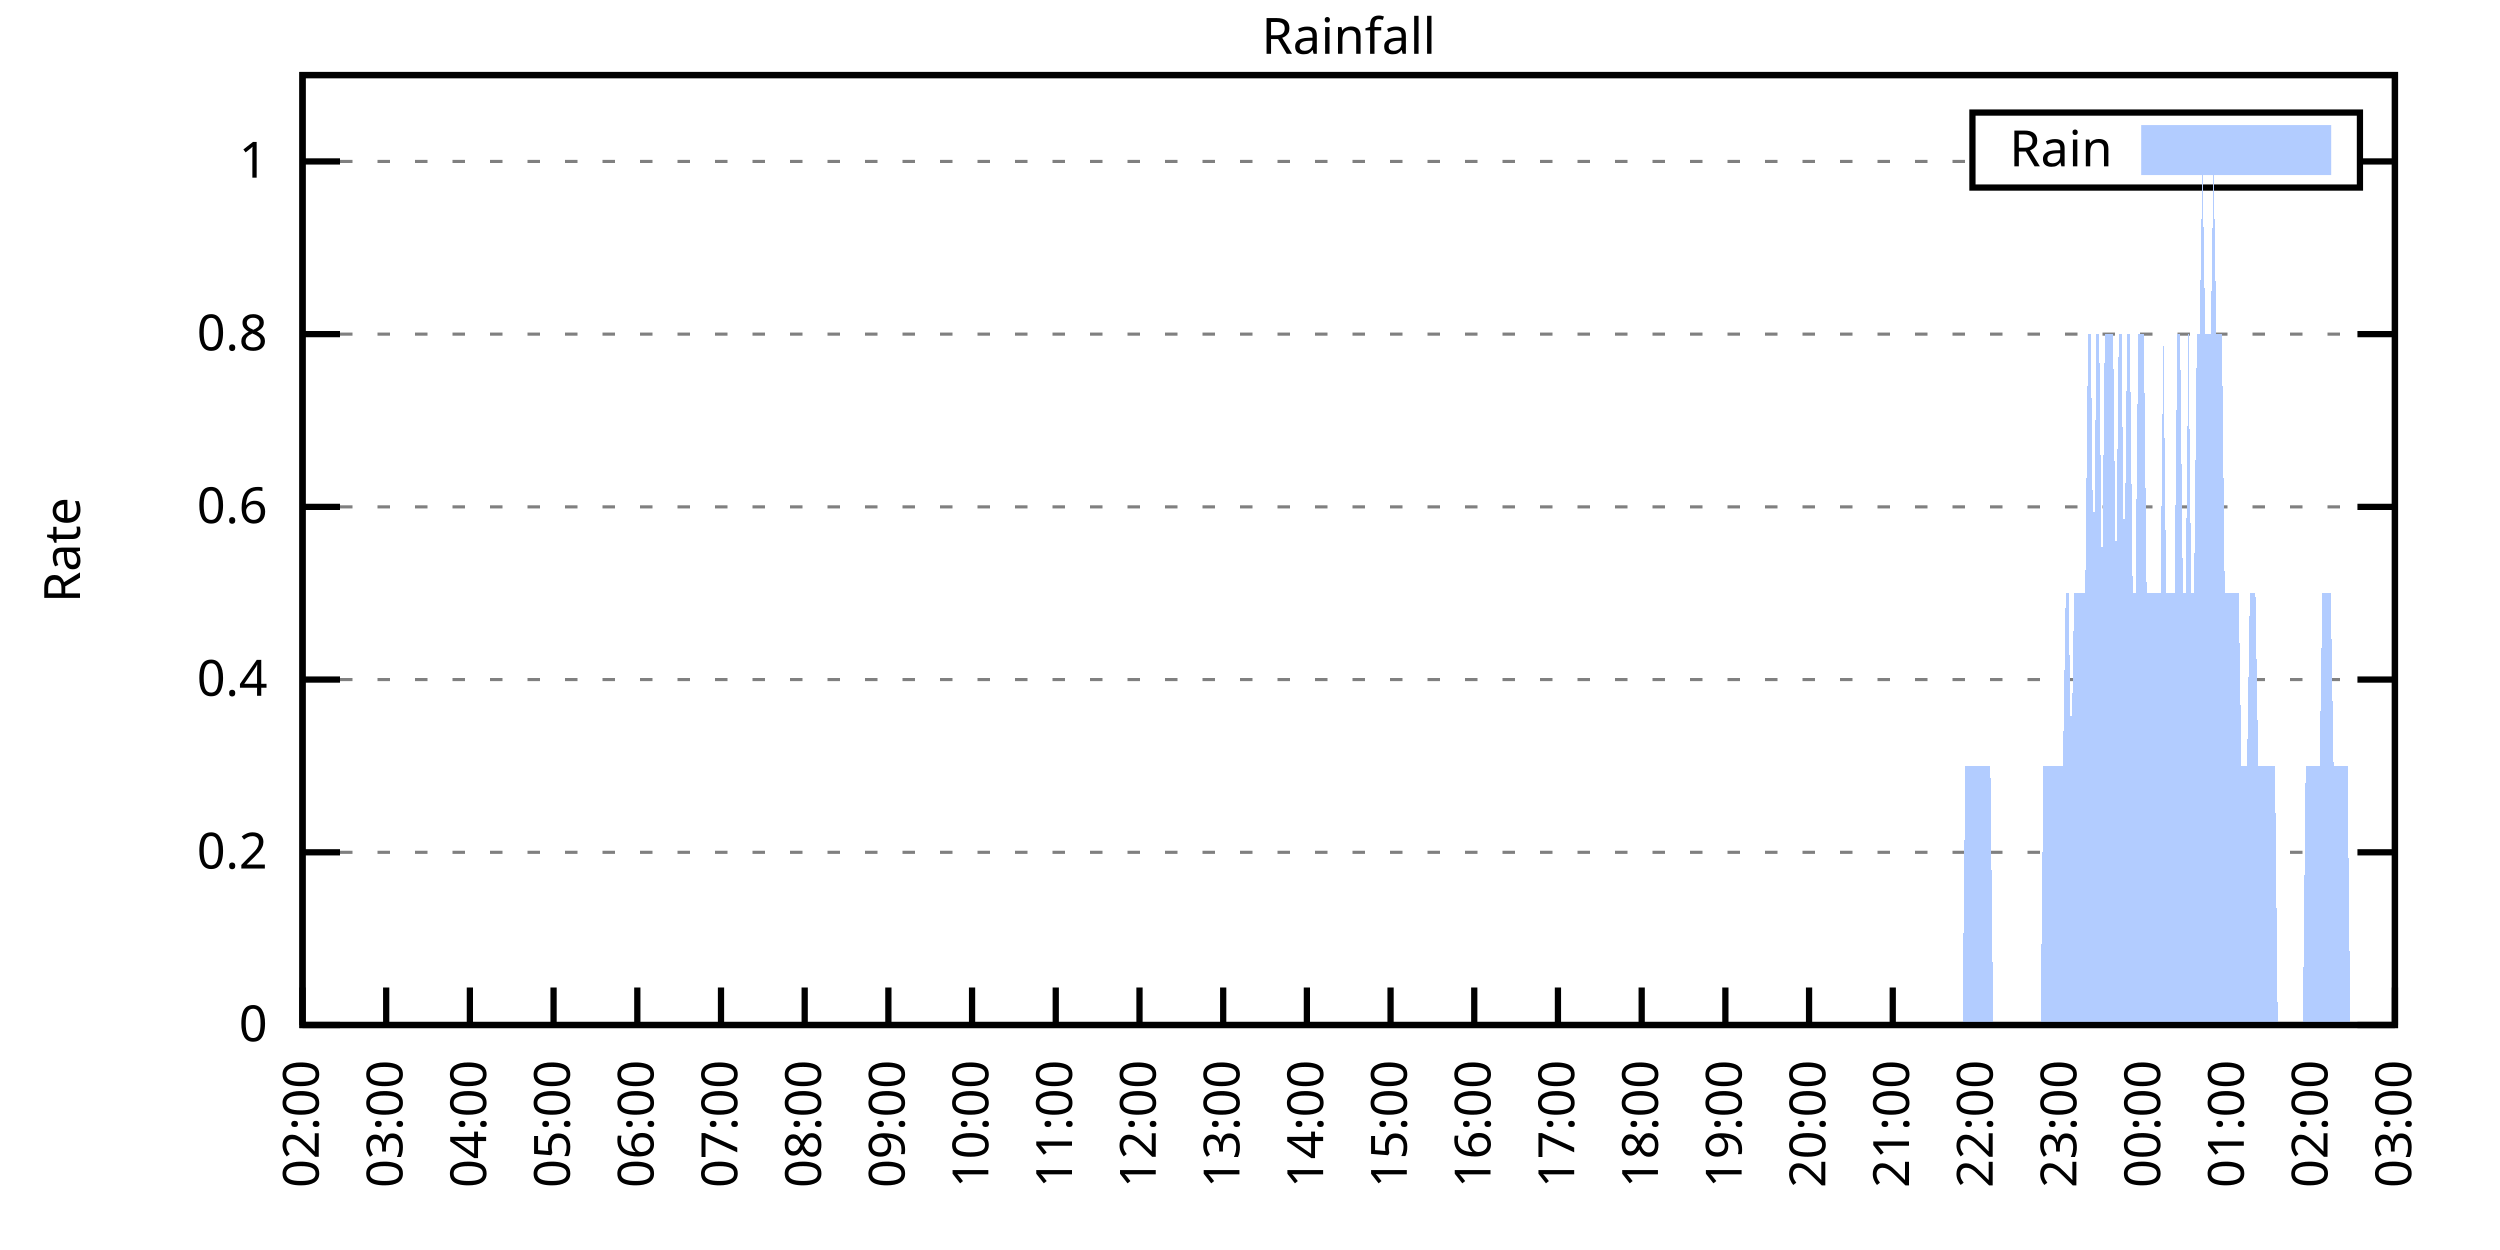
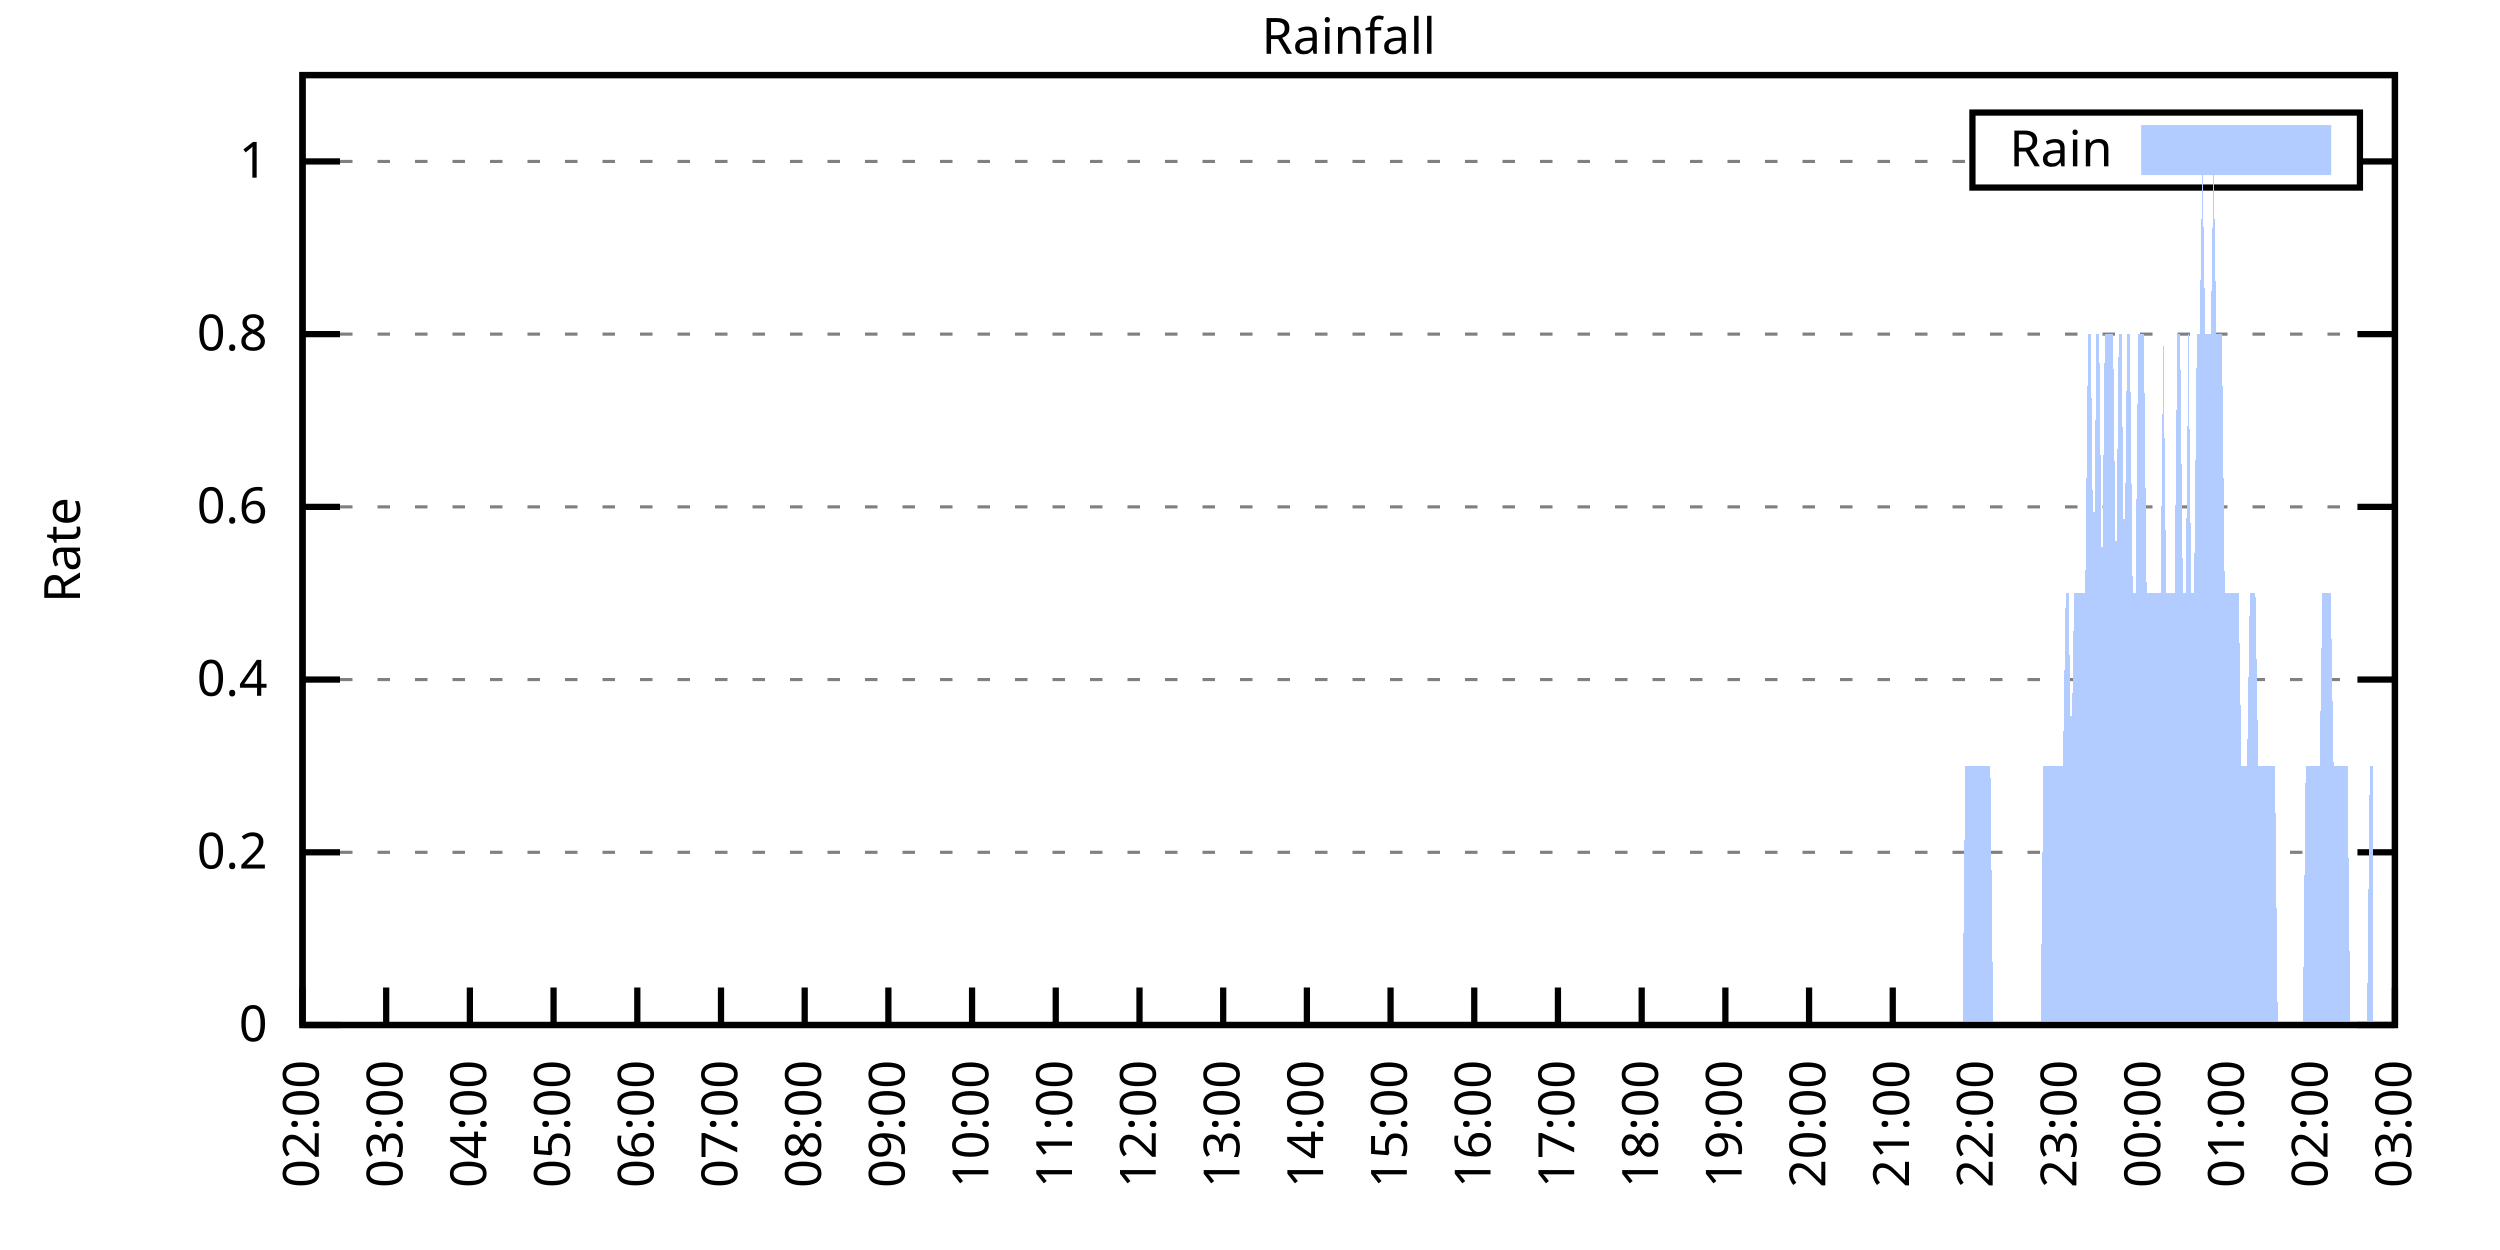
<svg xmlns="http://www.w3.org/2000/svg" xmlns:xlink="http://www.w3.org/1999/xlink" width="400" height="200" viewBox="0 0 400 200">
  <g id="gnuplot_canvas">
    <rect x="0" y="0" width="400" height="200" fill="none" />
    <defs>
      <circle id="gpDot" r="0.5" stroke-width="0.5" stroke="currentColor" />
      <path id="gpPt0" stroke-width="0.333" stroke="currentColor" d="M-1,0 h2 M0,-1 v2" />
      <path id="gpPt1" stroke-width="0.333" stroke="currentColor" d="M-1,-1 L1,1 M1,-1 L-1,1" />
      <path id="gpPt2" stroke-width="0.333" stroke="currentColor" d="M-1,0 L1,0 M0,-1 L0,1 M-1,-1 L1,1 M-1,1 L1,-1" />
      <rect id="gpPt3" stroke-width="0.333" stroke="currentColor" x="-1" y="-1" width="2" height="2" />
      <rect id="gpPt4" stroke-width="0.333" stroke="currentColor" fill="currentColor" x="-1" y="-1" width="2" height="2" />
      <circle id="gpPt5" stroke-width="0.333" stroke="currentColor" cx="0" cy="0" r="1" />
      <use xlink:href="#gpPt5" id="gpPt6" fill="currentColor" stroke="none" />
      <path id="gpPt7" stroke-width="0.333" stroke="currentColor" d="M0,-1.33 L-1.33,0.67 L1.33,0.67 z" />
      <use xlink:href="#gpPt7" id="gpPt8" fill="currentColor" stroke="none" />
      <use xlink:href="#gpPt7" id="gpPt9" stroke="currentColor" transform="rotate(180)" />
      <use xlink:href="#gpPt9" id="gpPt10" fill="currentColor" stroke="none" />
      <use xlink:href="#gpPt3" id="gpPt11" stroke="currentColor" transform="rotate(45)" />
      <use xlink:href="#gpPt11" id="gpPt12" fill="currentColor" stroke="none" />
      <path id="gpPt13" stroke-width="0.333" stroke="currentColor" d="M0,1.330 L1.265,0.411 L0.782,-1.067 L-0.782,-1.076 L-1.265,0.411 z" />
      <use xlink:href="#gpPt13" id="gpPt14" fill="currentColor" stroke="none" />
      <filter id="textbox" filterUnits="objectBoundingBox" x="0" y="0" height="1" width="1">
        <feFlood flood-color="white" flood-opacity="1" result="bgnd" />
        <feComposite in="SourceGraphic" in2="bgnd" operator="atop" />
      </filter>
      <filter id="greybox" filterUnits="objectBoundingBox" x="0" y="0" height="1" width="1">
        <feFlood flood-color="lightgrey" flood-opacity="1" result="grey" />
        <feComposite in="SourceGraphic" in2="grey" operator="atop" />
      </filter>
    </defs>
    <g fill="none" color="white" stroke="currentColor" stroke-width="1.00" stroke-linecap="butt" stroke-linejoin="miter">
</g>
    <g fill="none" color="black" stroke="currentColor" stroke-width="1.00" stroke-linecap="butt" stroke-linejoin="miter">
      <g stroke="none" shape-rendering="crispEdges">
        <polygon fill="rgb(255, 255, 255)" points="48.40,164.00 383.18,164.00 383.18,12.02 48.40,12.02 " />
      </g>
    </g>
    <g fill="none" color="black" stroke="currentColor" stroke-width="1.00" stroke-linecap="butt" stroke-linejoin="miter">
</g>
    <g fill="none" color="black" stroke="black" stroke-width="0.50" stroke-linecap="butt" stroke-linejoin="miter">
</g>
    <g fill="none" color="gray" stroke="currentColor" stroke-width="0.50" stroke-linecap="butt" stroke-linejoin="miter">
      <path stroke="gray" stroke-dasharray="2,4" class="gridline" d="M48.40,164.00 L383.19,164.00  " />
    </g>
    <g fill="none" color="gray" stroke="gray" stroke-width="1.00" stroke-linecap="butt" stroke-linejoin="miter">
</g>
    <g fill="none" color="black" stroke="currentColor" stroke-width="1.00" stroke-linecap="butt" stroke-linejoin="miter">
      <path stroke="black" d="M48.40,164.00 L54.40,164.00 M383.19,164.00 L377.19,164.00  " />
      <g transform="translate(42.80,166.60)" stroke="none" fill="black" font-family="Sans" font-size="8.00" text-anchor="end">
        <text>
          <tspan font-family="Sans"> 0</tspan>
        </text>
      </g>
    </g>
    <g fill="none" color="black" stroke="currentColor" stroke-width="1.00" stroke-linecap="butt" stroke-linejoin="miter">
</g>
    <g fill="none" color="black" stroke="black" stroke-width="0.50" stroke-linecap="butt" stroke-linejoin="miter">
</g>
    <g fill="none" color="gray" stroke="currentColor" stroke-width="0.50" stroke-linecap="butt" stroke-linejoin="miter">
      <path stroke="gray" stroke-dasharray="2,4" class="gridline" d="M48.40,136.37 L383.19,136.37  " />
    </g>
    <g fill="none" color="gray" stroke="gray" stroke-width="1.00" stroke-linecap="butt" stroke-linejoin="miter">
</g>
    <g fill="none" color="black" stroke="currentColor" stroke-width="1.00" stroke-linecap="butt" stroke-linejoin="miter">
      <path stroke="black" d="M48.40,136.37 L54.40,136.37 M383.19,136.37 L377.19,136.37  " />
      <g transform="translate(42.80,138.97)" stroke="none" fill="black" font-family="Sans" font-size="8.00" text-anchor="end">
        <text>
          <tspan font-family="Sans"> 0.2</tspan>
        </text>
      </g>
    </g>
    <g fill="none" color="black" stroke="currentColor" stroke-width="1.00" stroke-linecap="butt" stroke-linejoin="miter">
</g>
    <g fill="none" color="black" stroke="black" stroke-width="0.50" stroke-linecap="butt" stroke-linejoin="miter">
</g>
    <g fill="none" color="gray" stroke="currentColor" stroke-width="0.50" stroke-linecap="butt" stroke-linejoin="miter">
      <path stroke="gray" stroke-dasharray="2,4" class="gridline" d="M48.40,108.73 L383.19,108.73  " />
    </g>
    <g fill="none" color="gray" stroke="gray" stroke-width="1.00" stroke-linecap="butt" stroke-linejoin="miter">
</g>
    <g fill="none" color="black" stroke="currentColor" stroke-width="1.00" stroke-linecap="butt" stroke-linejoin="miter">
      <path stroke="black" d="M48.40,108.73 L54.40,108.73 M383.19,108.73 L377.19,108.73  " />
      <g transform="translate(42.80,111.33)" stroke="none" fill="black" font-family="Sans" font-size="8.00" text-anchor="end">
        <text>
          <tspan font-family="Sans"> 0.4</tspan>
        </text>
      </g>
    </g>
    <g fill="none" color="black" stroke="currentColor" stroke-width="1.00" stroke-linecap="butt" stroke-linejoin="miter">
</g>
    <g fill="none" color="black" stroke="black" stroke-width="0.50" stroke-linecap="butt" stroke-linejoin="miter">
</g>
    <g fill="none" color="gray" stroke="currentColor" stroke-width="0.50" stroke-linecap="butt" stroke-linejoin="miter">
      <path stroke="gray" stroke-dasharray="2,4" class="gridline" d="M48.40,81.10 L383.19,81.10  " />
    </g>
    <g fill="none" color="gray" stroke="gray" stroke-width="1.00" stroke-linecap="butt" stroke-linejoin="miter">
</g>
    <g fill="none" color="black" stroke="currentColor" stroke-width="1.00" stroke-linecap="butt" stroke-linejoin="miter">
      <path stroke="black" d="M48.40,81.10 L54.40,81.10 M383.19,81.10 L377.19,81.10  " />
      <g transform="translate(42.80,83.70)" stroke="none" fill="black" font-family="Sans" font-size="8.00" text-anchor="end">
        <text>
          <tspan font-family="Sans"> 0.6</tspan>
        </text>
      </g>
    </g>
    <g fill="none" color="black" stroke="currentColor" stroke-width="1.00" stroke-linecap="butt" stroke-linejoin="miter">
</g>
    <g fill="none" color="black" stroke="black" stroke-width="0.50" stroke-linecap="butt" stroke-linejoin="miter">
</g>
    <g fill="none" color="gray" stroke="currentColor" stroke-width="0.50" stroke-linecap="butt" stroke-linejoin="miter">
      <path stroke="gray" stroke-dasharray="2,4" class="gridline" d="M48.40,53.46 L383.19,53.46  " />
    </g>
    <g fill="none" color="gray" stroke="gray" stroke-width="1.00" stroke-linecap="butt" stroke-linejoin="miter">
</g>
    <g fill="none" color="black" stroke="currentColor" stroke-width="1.00" stroke-linecap="butt" stroke-linejoin="miter">
      <path stroke="black" d="M48.40,53.46 L54.40,53.46 M383.19,53.46 L377.19,53.46  " />
      <g transform="translate(42.80,56.06)" stroke="none" fill="black" font-family="Sans" font-size="8.00" text-anchor="end">
        <text>
          <tspan font-family="Sans"> 0.8</tspan>
        </text>
      </g>
    </g>
    <g fill="none" color="black" stroke="currentColor" stroke-width="1.00" stroke-linecap="butt" stroke-linejoin="miter">
</g>
    <g fill="none" color="black" stroke="black" stroke-width="0.50" stroke-linecap="butt" stroke-linejoin="miter">
</g>
    <g fill="none" color="gray" stroke="currentColor" stroke-width="0.50" stroke-linecap="butt" stroke-linejoin="miter">
      <path stroke="gray" stroke-dasharray="2,4" class="gridline" d="M48.40,25.83 L315.59,25.83 M377.59,25.83 L383.19,25.83  " />
    </g>
    <g fill="none" color="gray" stroke="gray" stroke-width="1.00" stroke-linecap="butt" stroke-linejoin="miter">
</g>
    <g fill="none" color="black" stroke="currentColor" stroke-width="1.00" stroke-linecap="butt" stroke-linejoin="miter">
      <path stroke="black" d="M48.40,25.83 L54.40,25.83 M383.19,25.83 L377.19,25.83  " />
      <g transform="translate(42.80,28.43)" stroke="none" fill="black" font-family="Sans" font-size="8.00" text-anchor="end">
        <text>
          <tspan font-family="Sans"> 1</tspan>
        </text>
      </g>
    </g>
    <g fill="none" color="black" stroke="currentColor" stroke-width="1.00" stroke-linecap="butt" stroke-linejoin="miter">
      <path stroke="black" d="M48.40,164.00 L48.40,158.00  " />
      <g transform="translate(51.00,169.60) rotate(270.00)" stroke="none" fill="black" font-family="Sans" font-size="8.00" text-anchor="end">
        <text>
          <tspan font-family="Sans">02:00</tspan>
        </text>
      </g>
    </g>
    <g fill="none" color="black" stroke="currentColor" stroke-width="1.00" stroke-linecap="butt" stroke-linejoin="miter">
      <path stroke="black" d="M61.79,164.00 L61.79,158.00  " />
      <g transform="translate(64.39,169.60) rotate(270.00)" stroke="none" fill="black" font-family="Sans" font-size="8.00" text-anchor="end">
        <text>
          <tspan font-family="Sans">03:00</tspan>
        </text>
      </g>
    </g>
    <g fill="none" color="black" stroke="currentColor" stroke-width="1.00" stroke-linecap="butt" stroke-linejoin="miter">
      <path stroke="black" d="M75.18,164.00 L75.18,158.00  " />
      <g transform="translate(77.78,169.60) rotate(270.00)" stroke="none" fill="black" font-family="Sans" font-size="8.00" text-anchor="end">
        <text>
          <tspan font-family="Sans">04:00</tspan>
        </text>
      </g>
    </g>
    <g fill="none" color="black" stroke="currentColor" stroke-width="1.00" stroke-linecap="butt" stroke-linejoin="miter">
      <path stroke="black" d="M88.57,164.00 L88.57,158.00  " />
      <g transform="translate(91.17,169.60) rotate(270.00)" stroke="none" fill="black" font-family="Sans" font-size="8.00" text-anchor="end">
        <text>
          <tspan font-family="Sans">05:00</tspan>
        </text>
      </g>
    </g>
    <g fill="none" color="black" stroke="currentColor" stroke-width="1.00" stroke-linecap="butt" stroke-linejoin="miter">
      <path stroke="black" d="M101.97,164.00 L101.97,158.00  " />
      <g transform="translate(104.57,169.60) rotate(270.00)" stroke="none" fill="black" font-family="Sans" font-size="8.00" text-anchor="end">
        <text>
          <tspan font-family="Sans">06:00</tspan>
        </text>
      </g>
    </g>
    <g fill="none" color="black" stroke="currentColor" stroke-width="1.00" stroke-linecap="butt" stroke-linejoin="miter">
      <path stroke="black" d="M115.36,164.00 L115.36,158.00  " />
      <g transform="translate(117.96,169.60) rotate(270.00)" stroke="none" fill="black" font-family="Sans" font-size="8.00" text-anchor="end">
        <text>
          <tspan font-family="Sans">07:00</tspan>
        </text>
      </g>
    </g>
    <g fill="none" color="black" stroke="currentColor" stroke-width="1.00" stroke-linecap="butt" stroke-linejoin="miter">
      <path stroke="black" d="M128.75,164.00 L128.75,158.00  " />
      <g transform="translate(131.35,169.60) rotate(270.00)" stroke="none" fill="black" font-family="Sans" font-size="8.00" text-anchor="end">
        <text>
          <tspan font-family="Sans">08:00</tspan>
        </text>
      </g>
    </g>
    <g fill="none" color="black" stroke="currentColor" stroke-width="1.00" stroke-linecap="butt" stroke-linejoin="miter">
      <path stroke="black" d="M142.14,164.00 L142.14,158.00  " />
      <g transform="translate(144.74,169.60) rotate(270.00)" stroke="none" fill="black" font-family="Sans" font-size="8.00" text-anchor="end">
        <text>
          <tspan font-family="Sans">09:00</tspan>
        </text>
      </g>
    </g>
    <g fill="none" color="black" stroke="currentColor" stroke-width="1.00" stroke-linecap="butt" stroke-linejoin="miter">
      <path stroke="black" d="M155.53,164.00 L155.53,158.00  " />
      <g transform="translate(158.13,169.60) rotate(270.00)" stroke="none" fill="black" font-family="Sans" font-size="8.00" text-anchor="end">
        <text>
          <tspan font-family="Sans">10:00</tspan>
        </text>
      </g>
    </g>
    <g fill="none" color="black" stroke="currentColor" stroke-width="1.00" stroke-linecap="butt" stroke-linejoin="miter">
      <path stroke="black" d="M168.92,164.00 L168.92,158.00  " />
      <g transform="translate(171.52,169.60) rotate(270.00)" stroke="none" fill="black" font-family="Sans" font-size="8.00" text-anchor="end">
        <text>
          <tspan font-family="Sans">11:00</tspan>
        </text>
      </g>
    </g>
    <g fill="none" color="black" stroke="currentColor" stroke-width="1.00" stroke-linecap="butt" stroke-linejoin="miter">
      <path stroke="black" d="M182.32,164.00 L182.32,158.00  " />
      <g transform="translate(184.92,169.60) rotate(270.00)" stroke="none" fill="black" font-family="Sans" font-size="8.00" text-anchor="end">
        <text>
          <tspan font-family="Sans">12:00</tspan>
        </text>
      </g>
    </g>
    <g fill="none" color="black" stroke="currentColor" stroke-width="1.00" stroke-linecap="butt" stroke-linejoin="miter">
      <path stroke="black" d="M195.71,164.00 L195.71,158.00  " />
      <g transform="translate(198.31,169.60) rotate(270.00)" stroke="none" fill="black" font-family="Sans" font-size="8.00" text-anchor="end">
        <text>
          <tspan font-family="Sans">13:00</tspan>
        </text>
      </g>
    </g>
    <g fill="none" color="black" stroke="currentColor" stroke-width="1.00" stroke-linecap="butt" stroke-linejoin="miter">
      <path stroke="black" d="M209.10,164.00 L209.10,158.00  " />
      <g transform="translate(211.70,169.60) rotate(270.00)" stroke="none" fill="black" font-family="Sans" font-size="8.00" text-anchor="end">
        <text>
          <tspan font-family="Sans">14:00</tspan>
        </text>
      </g>
    </g>
    <g fill="none" color="black" stroke="currentColor" stroke-width="1.00" stroke-linecap="butt" stroke-linejoin="miter">
      <path stroke="black" d="M222.49,164.00 L222.49,158.00  " />
      <g transform="translate(225.09,169.60) rotate(270.00)" stroke="none" fill="black" font-family="Sans" font-size="8.00" text-anchor="end">
        <text>
          <tspan font-family="Sans">15:00</tspan>
        </text>
      </g>
    </g>
    <g fill="none" color="black" stroke="currentColor" stroke-width="1.00" stroke-linecap="butt" stroke-linejoin="miter">
      <path stroke="black" d="M235.88,164.00 L235.88,158.00  " />
      <g transform="translate(238.48,169.60) rotate(270.00)" stroke="none" fill="black" font-family="Sans" font-size="8.00" text-anchor="end">
        <text>
          <tspan font-family="Sans">16:00</tspan>
        </text>
      </g>
    </g>
    <g fill="none" color="black" stroke="currentColor" stroke-width="1.00" stroke-linecap="butt" stroke-linejoin="miter">
      <path stroke="black" d="M249.27,164.00 L249.27,158.00  " />
      <g transform="translate(251.87,169.60) rotate(270.00)" stroke="none" fill="black" font-family="Sans" font-size="8.00" text-anchor="end">
        <text>
          <tspan font-family="Sans">17:00</tspan>
        </text>
      </g>
    </g>
    <g fill="none" color="black" stroke="currentColor" stroke-width="1.00" stroke-linecap="butt" stroke-linejoin="miter">
      <path stroke="black" d="M262.67,164.00 L262.67,158.00  " />
      <g transform="translate(265.27,169.60) rotate(270.00)" stroke="none" fill="black" font-family="Sans" font-size="8.00" text-anchor="end">
        <text>
          <tspan font-family="Sans">18:00</tspan>
        </text>
      </g>
    </g>
    <g fill="none" color="black" stroke="currentColor" stroke-width="1.00" stroke-linecap="butt" stroke-linejoin="miter">
      <path stroke="black" d="M276.06,164.00 L276.06,158.00  " />
      <g transform="translate(278.66,169.60) rotate(270.00)" stroke="none" fill="black" font-family="Sans" font-size="8.00" text-anchor="end">
        <text>
          <tspan font-family="Sans">19:00</tspan>
        </text>
      </g>
    </g>
    <g fill="none" color="black" stroke="currentColor" stroke-width="1.00" stroke-linecap="butt" stroke-linejoin="miter">
      <path stroke="black" d="M289.45,164.00 L289.45,158.00  " />
      <g transform="translate(292.05,169.60) rotate(270.00)" stroke="none" fill="black" font-family="Sans" font-size="8.00" text-anchor="end">
        <text>
          <tspan font-family="Sans">20:00</tspan>
        </text>
      </g>
    </g>
    <g fill="none" color="black" stroke="currentColor" stroke-width="1.00" stroke-linecap="butt" stroke-linejoin="miter">
      <path stroke="black" d="M302.84,164.00 L302.84,158.00  " />
      <g transform="translate(305.44,169.60) rotate(270.00)" stroke="none" fill="black" font-family="Sans" font-size="8.00" text-anchor="end">
        <text>
          <tspan font-family="Sans">21:00</tspan>
        </text>
      </g>
    </g>
    <g fill="none" color="black" stroke="currentColor" stroke-width="1.00" stroke-linecap="butt" stroke-linejoin="miter">
      <path stroke="black" d="M316.23,164.00 L316.23,158.00  " />
      <g transform="translate(318.83,169.60) rotate(270.00)" stroke="none" fill="black" font-family="Sans" font-size="8.00" text-anchor="end">
        <text>
          <tspan font-family="Sans">22:00</tspan>
        </text>
      </g>
    </g>
    <g fill="none" color="black" stroke="currentColor" stroke-width="1.00" stroke-linecap="butt" stroke-linejoin="miter">
      <path stroke="black" d="M329.62,164.00 L329.62,158.00  " />
      <g transform="translate(332.22,169.60) rotate(270.00)" stroke="none" fill="black" font-family="Sans" font-size="8.00" text-anchor="end">
        <text>
          <tspan font-family="Sans">23:00</tspan>
        </text>
      </g>
    </g>
    <g fill="none" color="black" stroke="currentColor" stroke-width="1.00" stroke-linecap="butt" stroke-linejoin="miter">
      <path stroke="black" d="M343.02,164.00 L343.02,158.00  " />
      <g transform="translate(345.62,169.60) rotate(270.00)" stroke="none" fill="black" font-family="Sans" font-size="8.00" text-anchor="end">
        <text>
          <tspan font-family="Sans">00:00</tspan>
        </text>
      </g>
    </g>
    <g fill="none" color="black" stroke="currentColor" stroke-width="1.00" stroke-linecap="butt" stroke-linejoin="miter">
      <path stroke="black" d="M356.41,164.00 L356.41,158.00  " />
      <g transform="translate(359.01,169.60) rotate(270.00)" stroke="none" fill="black" font-family="Sans" font-size="8.00" text-anchor="end">
        <text>
          <tspan font-family="Sans">01:00</tspan>
        </text>
      </g>
    </g>
    <g fill="none" color="black" stroke="currentColor" stroke-width="1.00" stroke-linecap="butt" stroke-linejoin="miter">
      <path stroke="black" d="M369.80,164.00 L369.80,158.00  " />
      <g transform="translate(372.40,169.60) rotate(270.00)" stroke="none" fill="black" font-family="Sans" font-size="8.00" text-anchor="end">
        <text>
          <tspan font-family="Sans">02:00</tspan>
        </text>
      </g>
    </g>
    <g fill="none" color="black" stroke="currentColor" stroke-width="1.00" stroke-linecap="butt" stroke-linejoin="miter">
      <path stroke="black" d="M383.19,164.00 L383.19,158.00  " />
      <g transform="translate(385.79,169.60) rotate(270.00)" stroke="none" fill="black" font-family="Sans" font-size="8.00" text-anchor="end">
        <text>
          <tspan font-family="Sans">03:00</tspan>
        </text>
      </g>
    </g>
    <g fill="none" color="black" stroke="currentColor" stroke-width="1.00" stroke-linecap="butt" stroke-linejoin="miter">
</g>
    <g fill="none" color="black" stroke="currentColor" stroke-width="1.00" stroke-linecap="butt" stroke-linejoin="miter">
      <path stroke="black" d="M48.40,12.01 L48.40,164.00 L383.19,164.00 L383.19,12.01 L48.40,12.01 Z  " />
    </g>
    <g fill="none" color="black" stroke="currentColor" stroke-width="1.00" stroke-linecap="butt" stroke-linejoin="miter">
</g>
    <g fill="none" color="black" stroke="currentColor" stroke-width="1.00" stroke-linecap="butt" stroke-linejoin="miter">
      <path stroke="black" d="M315.59,30.01 L315.59,18.01 L377.59,18.01 L377.59,30.01 L315.59,30.01 Z  " />
    </g>
    <g id="Rainfall_plot_1">
      <g fill="none" color="white" stroke="black" stroke-width="2.00" stroke-linecap="butt" stroke-linejoin="miter">
</g>
      <g fill="none" color="black" stroke="currentColor" stroke-width="2.00" stroke-linecap="butt" stroke-linejoin="miter">
        <g transform="translate(337.99,26.61)" stroke="none" fill="black" font-family="Sans" font-size="8.00" text-anchor="end">
          <text>
            <tspan font-family="Sans">Rain</tspan>
          </text>
        </g>
      </g>
      <g fill="none" color="black" stroke="currentColor" stroke-width="2.00" stroke-linecap="butt" stroke-linejoin="miter">
        <g stroke="none" shape-rendering="crispEdges">
          <polygon fill="rgb(178, 204, 255)" points="343.59,27.01 371.99,27.01 371.99,21.01 343.59,21.01 " />
        </g>
        <path stroke="rgb(178, 204, 255)" d="M343.59,27.01 L371.99,27.01 L371.99,21.01 L343.59,21.01 L343.59,27.01 Z  " />
      </g>
      <g fill="none" color="black" stroke="currentColor" stroke-width="2.00" stroke-linecap="butt" stroke-linejoin="miter">
        <g stroke="none" shape-rendering="crispEdges">
-           <polygon fill="rgb(178, 204, 255)" points="55.54,164.00 55.99,164.00 56.43,164.00 56.88,164.00 57.33,164.00 57.77,164.00 58.22,164.00 58.67,164.00 59.11,164.00 59.56,164.00 60.01,164.00 60.45,164.00 60.90,164.00 61.35,164.00 61.79,164.00 62.24,164.00 62.68,164.00 63.13,164.00 63.58,164.00 64.02,164.00 64.47,164.00 64.92,164.00 65.36,164.00 65.81,164.00 66.26,164.00 66.70,164.00 67.15,164.00 67.59,164.00 68.04,164.00 68.49,164.00 68.93,164.00 69.38,164.00 69.83,164.00 70.27,164.00 70.72,164.00 71.17,164.00 71.61,164.00 72.06,164.00 72.50,164.00 72.95,164.00 73.40,164.00 73.84,164.00 74.29,164.00 74.74,164.00 75.18,164.00 75.63,164.00 76.08,164.00 76.52,164.00 76.97,164.00 77.42,164.00 77.86,164.00 78.31,164.00 78.75,164.00 79.20,164.00 79.65,164.00 80.09,164.00 80.54,164.00 80.99,164.00 81.43,164.00 81.88,164.00 82.33,164.00 82.77,164.00 83.22,164.00 83.66,164.00 84.11,164.00 84.56,164.00 85.00,164.00 85.45,164.00 85.90,164.00 86.34,164.00 86.79,164.00 87.24,164.00 87.68,164.00 88.13,164.00 88.57,164.00 89.02,164.00 89.47,164.00 89.91,164.00 90.36,164.00 90.81,164.00 91.25,164.00 91.70,164.00 92.15,164.00 92.59,164.00 93.04,164.00 93.49,164.00 93.93,164.00 94.38,164.00 94.82,164.00 95.27,164.00 95.72,164.00 96.16,164.00 96.61,164.00 97.06,164.00 97.50,164.00 97.95,164.00 98.40,164.00 98.84,164.00 99.29,164.00 99.73,164.00 100.18,164.00 100.63,164.00 101.07,164.00 101.52,164.00 101.97,164.00 102.41,164.00 102.86,164.00 103.31,164.00 103.75,164.00 104.20,164.00 104.64,164.00 105.09,164.00 105.54,164.00 105.98,164.00 106.43,164.00 106.88,164.00 107.32,164.00 107.77,164.00 108.22,164.00 108.66,164.00 109.11,164.00 109.55,164.00 110.00,164.00 110.45,164.00 110.89,164.00 111.34,164.00 111.79,164.00 112.23,164.00 112.68,164.00 113.13,164.00 113.57,164.00 114.02,164.00 114.47,164.00 114.91,164.00 115.36,164.00 115.80,164.00 116.25,164.00 116.70,164.00 117.14,164.00 117.59,164.00 118.04,164.00 118.48,164.00 118.93,164.00 119.38,164.00 119.82,164.00 120.27,164.00 120.71,164.00 121.16,164.00 121.61,164.00 122.05,164.00 122.50,164.00 122.95,164.00 123.39,164.00 123.84,164.00 124.29,164.00 124.73,164.00 125.18,164.00 125.62,164.00 126.07,164.00 126.52,164.00 126.96,164.00 127.41,164.00 127.86,164.00 128.30,164.00 128.75,164.00 129.20,164.00 129.64,164.00 130.09,164.00 130.54,164.00 130.98,164.00 131.43,164.00 131.87,164.00 132.32,164.00 132.77,164.00 133.21,164.00 133.66,164.00 134.11,164.00 134.55,164.00 135.00,164.00 135.45,164.00 135.89,164.00 136.34,164.00 136.78,164.00 137.23,164.00 137.68,164.00 138.12,164.00 138.57,164.00 139.02,164.00 139.46,164.00 139.91,164.00 140.36,164.00 140.80,164.00 141.25,164.00 141.69,164.00 142.14,164.00 142.59,164.00 143.03,164.00 143.48,164.00 143.93,164.00 144.37,164.00 144.82,164.00 145.27,164.00 145.71,164.00 146.16,164.00 146.61,164.00 147.05,164.00 147.50,164.00 147.94,164.00 148.39,164.00 148.84,164.00 149.28,164.00 149.73,164.00 150.18,164.00 150.62,164.00 151.07,164.00 151.52,164.00 151.96,164.00 152.41,164.00 152.85,164.00 153.30,164.00 153.75,164.00 154.19,164.00 154.64,164.00 155.09,164.00 155.53,164.00 155.98,164.00 156.43,164.00 156.87,164.00 157.32,164.00 157.76,164.00 158.21,164.00 158.66,164.00 159.10,164.00 159.55,164.00 160.00,164.00 160.44,164.00 160.89,164.00 161.34,164.00 161.78,164.00 162.23,164.00 162.67,164.00 163.12,164.00 163.57,164.00 164.01,164.00 164.46,164.00 164.91,164.00 165.35,164.00 165.80,164.00 166.25,164.00 166.69,164.00 167.14,164.00 167.59,164.00 168.03,164.00 168.48,164.00 168.92,164.00 169.37,164.00 169.82,164.00 170.26,164.00 170.71,164.00 171.16,164.00 171.60,164.00 172.05,164.00 172.50,164.00 172.94,164.00 173.39,164.00 173.83,164.00 174.28,164.00 174.73,164.00 175.17,164.00 175.62,164.00 176.07,164.00 176.51,164.00 176.96,164.00 177.41,164.00 177.85,164.00 178.30,164.00 178.74,164.00 179.19,164.00 179.64,164.00 180.08,164.00 180.53,164.00 180.98,164.00 181.42,164.00 181.87,164.00 182.32,164.00 182.76,164.00 183.21,164.00 183.66,164.00 184.10,164.00 184.55,164.00 184.99,164.00 185.44,164.00 185.89,164.00 186.33,164.00 186.78,164.00 187.23,164.00 187.67,164.00 188.12,164.00 188.57,164.00 189.01,164.00 189.46,164.00 189.90,164.00 190.35,164.00 190.80,164.00 191.24,164.00 191.69,164.00 192.14,164.00 192.58,164.00 193.03,164.00 193.48,164.00 193.92,164.00 194.37,164.00 194.81,164.00 195.26,164.00 195.71,164.00 196.15,164.00 196.60,164.00 197.05,164.00 197.49,164.00 197.94,164.00 198.39,164.00 198.83,164.00 199.28,164.00 199.73,164.00 200.17,164.00 200.62,164.00 201.06,164.00 201.51,164.00 201.96,164.00 202.40,164.00 202.85,164.00 203.30,164.00 203.74,164.00 204.19,164.00 204.64,164.00 205.08,164.00 205.53,164.00 205.97,164.00 206.42,164.00 206.87,164.00 207.31,164.00 207.76,164.00 208.21,164.00 208.65,164.00 209.10,164.00 209.55,164.00 209.99,164.00 210.44,164.00 210.88,164.00 211.33,164.00 211.78,164.00 212.22,164.00 212.67,164.00 213.12,164.00 213.56,164.00 214.01,164.00 214.46,164.00 214.90,164.00 215.35,164.00 215.80,164.00 216.24,164.00 216.69,164.00 217.13,164.00 217.58,164.00 218.03,164.00 218.47,164.00 218.92,164.00 219.37,164.00 219.81,164.00 220.26,164.00 220.71,164.00 221.15,164.00 221.60,164.00 222.04,164.00 222.49,164.00 222.94,164.00 223.38,164.00 223.83,164.00 224.28,164.00 224.72,164.00 225.17,164.00 225.62,164.00 226.06,164.00 226.51,164.00 226.95,164.00 227.40,164.00 227.85,164.00 228.29,164.00 228.74,164.00 229.19,164.00 229.63,164.00 230.08,164.00 230.53,164.00 230.97,164.00 231.42,164.00 231.86,164.00 232.31,164.00 232.76,164.00 233.20,164.00 233.65,164.00 234.10,164.00 234.54,164.00 234.99,164.00 235.44,164.00 235.88,164.00 236.33,164.00 236.78,164.00 237.22,164.00 237.67,164.00 238.11,164.00 238.56,164.00 239.01,164.00 239.45,164.00 239.90,164.00 240.35,164.00 240.79,164.00 241.24,164.00 241.69,164.00 242.13,164.00 242.58,164.00 243.02,164.00 243.47,164.00 243.92,164.00 244.36,164.00 244.81,164.00 245.26,164.00 245.70,164.00 246.15,164.00 246.60,164.00 247.04,164.00 247.49,164.00 247.93,164.00 248.38,164.00 248.83,164.00 249.27,164.00 249.72,164.00 250.17,164.00 250.61,164.00 251.06,164.00 251.51,164.00 251.95,164.00 252.40,164.00 252.85,164.00 253.29,164.00 253.74,164.00 254.18,164.00 254.63,164.00 255.08,164.00 255.52,164.00 255.97,164.00 256.42,164.00 256.86,164.00 257.31,164.00 257.76,164.00 258.20,164.00 258.65,164.00 259.09,164.00 259.54,164.00 259.99,164.00 260.43,164.00 260.88,164.00 261.33,164.00 261.77,164.00 262.22,164.00 262.67,164.00 263.11,164.00 263.56,164.00 264.00,164.00 264.45,164.00 264.90,164.00 265.34,164.00 265.79,164.00 266.24,164.00 266.68,164.00 267.13,164.00 267.58,164.00 268.02,164.00 268.47,164.00 268.92,164.00 269.36,164.00 269.81,164.00 270.25,164.00 270.70,164.00 271.15,164.00 271.59,164.00 272.04,164.00 272.49,164.00 272.93,164.00 273.38,164.00 273.83,164.00 274.27,164.00 274.72,164.00 275.16,164.00 275.61,164.00 276.06,164.00 276.50,164.00 276.95,164.00 277.40,164.00 277.84,164.00 278.29,164.00 278.74,164.00 279.18,164.00 279.63,164.00 280.07,164.00 280.52,164.00 280.97,164.00 281.41,164.00 281.86,164.00 282.31,164.00 282.75,164.00 283.20,164.00 283.65,164.00 284.09,164.00 284.54,164.00 284.98,164.00 285.43,164.00 285.88,164.00 286.32,164.00 286.77,164.00 287.22,164.00 287.66,164.00 288.11,164.00 288.56,164.00 289.00,164.00 289.45,164.00 289.90,164.00 290.34,164.00 290.79,164.00 291.23,164.00 291.68,164.00 292.13,164.00 292.57,164.00 293.02,164.00 293.47,164.00 293.91,164.00 294.36,164.00 294.81,164.00 295.25,164.00 295.70,164.00 296.14,164.00 296.59,164.00 297.04,164.00 297.48,164.00 297.93,164.00 298.38,164.00 298.82,164.00 299.27,164.00 299.72,164.00 300.16,164.00 300.61,164.00 301.05,164.00 301.50,164.00 301.95,164.00 302.39,164.00 302.84,164.00 303.29,164.00 303.73,164.00 304.18,164.00 304.63,164.00 305.07,164.00 305.52,164.00 305.97,164.00 306.41,164.00 306.86,164.00 307.30,164.00 307.75,164.00 308.20,164.00 308.64,164.00 309.09,164.00 309.54,164.00 309.98,164.00 310.43,164.00 310.88,164.00 311.32,164.00 311.77,164.00 312.21,164.00 312.66,164.00 313.11,164.00 313.55,164.00 314.00,164.00 314.45,122.55 314.89,122.55 315.34,122.55 315.79,122.55 316.23,122.55 316.68,122.55 317.12,122.55 317.57,122.55 318.02,122.55 318.46,122.55 318.91,164.00 319.36,164.00 319.80,164.00 320.25,164.00 320.70,164.00 321.14,164.00 321.59,164.00 322.04,164.00 322.48,164.00 322.93,164.00 323.37,164.00 323.82,164.00 324.27,164.00 324.71,164.00 325.16,164.00 325.61,164.00 326.05,164.00 326.50,164.00 326.95,122.55 327.39,122.55 327.84,122.55 328.28,122.55 328.73,122.55 329.18,122.55 329.62,122.55 330.07,122.55 330.52,94.91 330.96,94.91 331.41,122.55 331.86,94.91 332.30,94.91 332.75,94.91 333.19,94.91 333.64,94.91 334.09,53.46 334.53,53.46 334.98,94.91 335.43,53.46 335.87,53.46 336.32,94.91 336.77,53.46 337.21,53.46 337.66,53.46 338.10,53.46 338.55,94.91 339.00,53.46 339.44,53.46 339.89,94.91 340.34,53.46 340.78,53.46 341.23,94.91 341.68,94.91 342.12,53.46 342.57,53.46 343.02,53.46 343.46,94.91 343.91,94.91 344.35,94.91 344.80,94.91 345.25,94.91 345.69,94.91 346.14,53.46 346.59,94.91 347.03,94.91 347.48,94.91 347.93,94.91 348.37,53.46 348.82,53.46 349.26,94.91 349.71,94.91 350.16,53.46 350.60,94.91 351.05,94.91 351.50,53.46 351.94,53.46 352.39,25.83 352.84,53.46 353.28,53.46 353.73,53.46 354.17,25.83 354.62,53.46 355.07,53.46 355.51,53.46 355.96,94.91 356.41,94.91 356.85,94.91 357.30,94.91 357.75,94.91 358.19,94.91 358.64,122.55 359.09,122.55 359.53,122.55 359.98,94.91 360.42,94.91 360.87,94.91 361.32,122.55 361.76,122.55 362.21,122.55 362.66,122.55 363.10,122.55 363.55,122.55 364.00,122.55 364.44,164.00 364.89,164.00 365.33,164.00 365.78,164.00 366.23,164.00 366.67,164.00 367.12,164.00 367.57,164.00 368.01,164.00 368.46,164.00 368.91,122.55 369.35,122.55 369.80,122.55 370.24,122.55 370.69,122.55 371.14,122.55 371.58,94.91 372.03,94.91 372.48,94.91 372.92,94.91 373.37,122.55 373.82,122.55 374.26,122.55 374.71,122.55 375.16,122.55 375.60,122.55 376.05,164.00 376.49,164.00 376.49,164.00 55.54,164.00 " />
+           <polygon fill="rgb(178, 204, 255)" points="58.67,164.00 59.11,164.00 59.56,164.00 60.01,164.00 60.45,164.00 60.90,164.00 61.35,164.00 61.79,164.00 62.24,164.00 62.68,164.00 63.13,164.00 63.58,164.00 64.02,164.00 64.47,164.00 64.92,164.00 65.36,164.00 65.81,164.00 66.26,164.00 66.70,164.00 67.15,164.00 67.59,164.00 68.04,164.00 68.49,164.00 68.93,164.00 69.38,164.00 69.83,164.00 70.27,164.00 70.72,164.00 71.17,164.00 71.61,164.00 72.06,164.00 72.50,164.00 72.95,164.00 73.40,164.00 73.84,164.00 74.29,164.00 74.74,164.00 75.18,164.00 75.63,164.00 76.08,164.00 76.52,164.00 76.97,164.00 77.42,164.00 77.86,164.00 78.31,164.00 78.75,164.00 79.20,164.00 79.65,164.00 80.09,164.00 80.54,164.00 80.99,164.00 81.43,164.00 81.88,164.00 82.33,164.00 82.77,164.00 83.22,164.00 83.66,164.00 84.11,164.00 84.56,164.00 85.00,164.00 85.45,164.00 85.90,164.00 86.34,164.00 86.79,164.00 87.24,164.00 87.68,164.00 88.13,164.00 88.57,164.00 89.02,164.00 89.47,164.00 89.91,164.00 90.36,164.00 90.81,164.00 91.25,164.00 91.70,164.00 92.15,164.00 92.59,164.00 93.04,164.00 93.49,164.00 93.93,164.00 94.38,164.00 94.82,164.00 95.27,164.00 95.72,164.00 96.16,164.00 96.61,164.00 97.06,164.00 97.50,164.00 97.95,164.00 98.40,164.00 98.84,164.00 99.29,164.00 99.73,164.00 100.18,164.00 100.63,164.00 101.07,164.00 101.52,164.00 101.97,164.00 102.41,164.00 102.86,164.00 103.31,164.00 103.75,164.00 104.20,164.00 104.64,164.00 105.09,164.00 105.54,164.00 105.98,164.00 106.43,164.00 106.88,164.00 107.32,164.00 107.77,164.00 108.22,164.00 108.66,164.00 109.11,164.00 109.55,164.00 110.00,164.00 110.45,164.00 110.89,164.00 111.34,164.00 111.79,164.00 112.23,164.00 112.68,164.00 113.13,164.00 113.57,164.00 114.02,164.00 114.47,164.00 114.91,164.00 115.36,164.00 115.80,164.00 116.25,164.00 116.70,164.00 117.14,164.00 117.59,164.00 118.04,164.00 118.48,164.00 118.93,164.00 119.38,164.00 119.82,164.00 120.27,164.00 120.71,164.00 121.16,164.00 121.61,164.00 122.05,164.00 122.50,164.00 122.95,164.00 123.39,164.00 123.84,164.00 124.29,164.00 124.73,164.00 125.18,164.00 125.62,164.00 126.07,164.00 126.52,164.00 126.96,164.00 127.41,164.00 127.86,164.00 128.30,164.00 128.75,164.00 129.20,164.00 129.64,164.00 130.09,164.00 130.54,164.00 130.98,164.00 131.43,164.00 131.87,164.00 132.32,164.00 132.77,164.00 133.21,164.00 133.66,164.00 134.11,164.00 134.55,164.00 135.00,164.00 135.45,164.00 135.89,164.00 136.34,164.00 136.78,164.00 137.23,164.00 137.68,164.00 138.12,164.00 138.57,164.00 139.02,164.00 139.46,164.00 139.91,164.00 140.36,164.00 140.80,164.00 141.25,164.00 141.69,164.00 142.14,164.00 142.59,164.00 143.03,164.00 143.48,164.00 143.93,164.00 144.37,164.00 144.82,164.00 145.27,164.00 145.71,164.00 146.16,164.00 146.61,164.00 147.05,164.00 147.50,164.00 147.94,164.00 148.39,164.00 148.84,164.00 149.28,164.00 149.73,164.00 150.18,164.00 150.62,164.00 151.07,164.00 151.52,164.00 151.96,164.00 152.41,164.00 152.85,164.00 153.30,164.00 153.75,164.00 154.19,164.00 154.64,164.00 155.09,164.00 155.53,164.00 155.98,164.00 156.43,164.00 156.87,164.00 157.32,164.00 157.76,164.00 158.21,164.00 158.66,164.00 159.10,164.00 159.55,164.00 160.00,164.00 160.44,164.00 160.89,164.00 161.34,164.00 161.78,164.00 162.23,164.00 162.67,164.00 163.12,164.00 163.57,164.00 164.01,164.00 164.46,164.00 164.91,164.00 165.35,164.00 165.80,164.00 166.25,164.00 166.69,164.00 167.14,164.00 167.59,164.00 168.03,164.00 168.48,164.00 168.92,164.00 169.37,164.00 169.82,164.00 170.26,164.00 170.71,164.00 171.16,164.00 171.60,164.00 172.05,164.00 172.50,164.00 172.94,164.00 173.39,164.00 173.83,164.00 174.28,164.00 174.73,164.00 175.17,164.00 175.62,164.00 176.07,164.00 176.51,164.00 176.96,164.00 177.41,164.00 177.85,164.00 178.30,164.00 178.74,164.00 179.19,164.00 179.64,164.00 180.08,164.00 180.53,164.00 180.98,164.00 181.42,164.00 181.87,164.00 182.32,164.00 182.76,164.00 183.21,164.00 183.66,164.00 184.10,164.00 184.55,164.00 184.99,164.00 185.44,164.00 185.89,164.00 186.33,164.00 186.78,164.00 187.23,164.00 187.67,164.00 188.12,164.00 188.57,164.00 189.01,164.00 189.46,164.00 189.90,164.00 190.35,164.00 190.80,164.00 191.24,164.00 191.69,164.00 192.14,164.00 192.58,164.00 193.03,164.00 193.48,164.00 193.92,164.00 194.37,164.00 194.81,164.00 195.26,164.00 195.71,164.00 196.15,164.00 196.60,164.00 197.05,164.00 197.49,164.00 197.94,164.00 198.39,164.00 198.83,164.00 199.28,164.00 199.73,164.00 200.17,164.00 200.62,164.00 201.06,164.00 201.51,164.00 201.96,164.00 202.40,164.00 202.85,164.00 203.30,164.00 203.74,164.00 204.19,164.00 204.64,164.00 205.08,164.00 205.53,164.00 205.97,164.00 206.42,164.00 206.87,164.00 207.31,164.00 207.76,164.00 208.21,164.00 208.65,164.00 209.10,164.00 209.55,164.00 209.99,164.00 210.44,164.00 210.88,164.00 211.33,164.00 211.78,164.00 212.22,164.00 212.67,164.00 213.12,164.00 213.56,164.00 214.01,164.00 214.46,164.00 214.90,164.00 215.35,164.00 215.80,164.00 216.24,164.00 216.69,164.00 217.13,164.00 217.58,164.00 218.03,164.00 218.47,164.00 218.92,164.00 219.37,164.00 219.81,164.00 220.26,164.00 220.71,164.00 221.15,164.00 221.60,164.00 222.04,164.00 222.49,164.00 222.94,164.00 223.38,164.00 223.83,164.00 224.28,164.00 224.72,164.00 225.17,164.00 225.62,164.00 226.06,164.00 226.51,164.00 226.95,164.00 227.40,164.00 227.85,164.00 228.29,164.00 228.74,164.00 229.19,164.00 229.63,164.00 230.08,164.00 230.53,164.00 230.97,164.00 231.42,164.00 231.86,164.00 232.31,164.00 232.76,164.00 233.20,164.00 233.65,164.00 234.10,164.00 234.54,164.00 234.99,164.00 235.44,164.00 235.88,164.00 236.33,164.00 236.78,164.00 237.22,164.00 237.67,164.00 238.11,164.00 238.56,164.00 239.01,164.00 239.45,164.00 239.90,164.00 240.35,164.00 240.79,164.00 241.24,164.00 241.69,164.00 242.13,164.00 242.58,164.00 243.02,164.00 243.47,164.00 243.92,164.00 244.36,164.00 244.81,164.00 245.26,164.00 245.70,164.00 246.15,164.00 246.60,164.00 247.04,164.00 247.49,164.00 247.93,164.00 248.38,164.00 248.83,164.00 249.27,164.00 249.72,164.00 250.17,164.00 250.61,164.00 251.06,164.00 251.51,164.00 251.95,164.00 252.40,164.00 252.85,164.00 253.29,164.00 253.74,164.00 254.18,164.00 254.63,164.00 255.08,164.00 255.52,164.00 255.97,164.00 256.42,164.00 256.86,164.00 257.31,164.00 257.76,164.00 258.20,164.00 258.65,164.00 259.09,164.00 259.54,164.00 259.99,164.00 260.43,164.00 260.88,164.00 261.33,164.00 261.77,164.00 262.22,164.00 262.67,164.00 263.11,164.00 263.56,164.00 264.00,164.00 264.45,164.00 264.90,164.00 265.34,164.00 265.79,164.00 266.24,164.00 266.68,164.00 267.13,164.00 267.58,164.00 268.02,164.00 268.47,164.00 268.92,164.00 269.36,164.00 269.81,164.00 270.25,164.00 270.70,164.00 271.15,164.00 271.59,164.00 272.04,164.00 272.49,164.00 272.93,164.00 273.38,164.00 273.83,164.00 274.27,164.00 274.72,164.00 275.16,164.00 275.61,164.00 276.06,164.00 276.50,164.00 276.95,164.00 277.40,164.00 277.84,164.00 278.29,164.00 278.74,164.00 279.18,164.00 279.63,164.00 280.07,164.00 280.52,164.00 280.97,164.00 281.41,164.00 281.86,164.00 282.31,164.00 282.75,164.00 283.20,164.00 283.65,164.00 284.09,164.00 284.54,164.00 284.98,164.00 285.43,164.00 285.88,164.00 286.32,164.00 286.77,164.00 287.22,164.00 287.66,164.00 288.11,164.00 288.56,164.00 289.00,164.00 289.45,164.00 289.90,164.00 290.34,164.00 290.79,164.00 291.23,164.00 291.68,164.00 292.13,164.00 292.57,164.00 293.02,164.00 293.47,164.00 293.91,164.00 294.36,164.00 294.81,164.00 295.25,164.00 295.70,164.00 296.14,164.00 296.59,164.00 297.04,164.00 297.48,164.00 297.93,164.00 298.38,164.00 298.82,164.00 299.27,164.00 299.72,164.00 300.16,164.00 300.61,164.00 301.05,164.00 301.50,164.00 301.95,164.00 302.39,164.00 302.84,164.00 303.29,164.00 303.73,164.00 304.18,164.00 304.63,164.00 305.07,164.00 305.52,164.00 305.97,164.00 306.41,164.00 306.86,164.00 307.30,164.00 307.75,164.00 308.20,164.00 308.64,164.00 309.09,164.00 309.54,164.00 309.98,164.00 310.43,164.00 310.88,164.00 311.32,164.00 311.77,164.00 312.21,164.00 312.66,164.00 313.11,164.00 313.55,164.00 314.00,164.00 314.45,122.55 314.89,122.55 315.34,122.55 315.79,122.55 316.23,122.55 316.68,122.55 317.12,122.55 317.57,122.55 318.02,122.55 318.46,122.55 318.91,164.00 319.36,164.00 319.80,164.00 320.25,164.00 320.70,164.00 321.14,164.00 321.59,164.00 322.04,164.00 322.48,164.00 322.93,164.00 323.37,164.00 323.82,164.00 324.27,164.00 324.71,164.00 325.16,164.00 325.61,164.00 326.05,164.00 326.50,164.00 326.95,122.55 327.39,122.55 327.84,122.55 328.28,122.55 328.73,122.55 329.18,122.55 329.62,122.55 330.07,122.55 330.52,94.91 330.96,94.91 331.41,122.55 331.86,94.91 332.30,94.91 332.75,94.91 333.19,94.91 333.64,94.91 334.09,53.46 334.53,53.46 334.98,94.91 335.43,53.46 335.87,53.46 336.32,94.91 336.77,53.46 337.21,53.46 337.66,53.46 338.10,53.46 338.55,94.91 339.00,53.46 339.44,53.46 339.89,94.91 340.34,53.46 340.78,53.46 341.23,94.91 341.68,94.91 342.12,53.46 342.57,53.46 343.02,53.46 343.46,94.91 343.91,94.91 344.35,94.91 344.80,94.91 345.25,94.91 345.69,94.91 346.14,53.46 346.59,94.91 347.03,94.91 347.48,94.91 347.93,94.91 348.37,53.46 348.82,53.46 349.26,94.91 349.71,94.91 350.16,53.46 350.60,94.91 351.05,94.91 351.50,53.46 351.94,53.46 352.39,25.83 352.84,53.46 353.28,53.46 353.73,53.46 354.17,25.83 354.62,53.46 355.07,53.46 355.51,53.46 355.96,94.91 356.41,94.91 356.85,94.91 357.30,94.91 357.75,94.91 358.19,94.91 358.64,122.55 359.09,122.55 359.53,122.55 359.98,94.91 360.42,94.91 360.87,94.91 361.32,122.55 361.76,122.55 362.21,122.55 362.66,122.55 363.10,122.55 363.55,122.55 364.00,122.55 364.44,164.00 364.89,164.00 365.33,164.00 365.78,164.00 366.23,164.00 366.67,164.00 367.12,164.00 367.57,164.00 368.01,164.00 368.46,164.00 368.91,122.55 369.35,122.55 369.80,122.55 370.24,122.55 370.69,122.55 371.14,122.55 371.58,94.91 372.03,94.91 372.48,94.91 372.92,94.91 373.37,122.55 373.82,122.55 374.26,122.55 374.71,122.55 375.16,122.55 375.60,122.55 376.05,164.00 376.49,164.00 376.94,164.00 377.39,164.00 377.83,164.00 378.28,164.00 378.73,164.00 379.17,122.55 379.62,122.55 379.62,164.00 58.67,164.00 " />
        </g>
      </g>
    </g>
    <g fill="none" color="black" stroke="currentColor" stroke-width="2.00" stroke-linecap="butt" stroke-linejoin="miter">
</g>
    <g fill="none" color="black" stroke="black" stroke-width="1.00" stroke-linecap="butt" stroke-linejoin="miter">
</g>
    <g fill="none" color="black" stroke="currentColor" stroke-width="1.00" stroke-linecap="butt" stroke-linejoin="miter">
      <path stroke="black" d="M48.40,12.01 L48.40,164.00 L383.19,164.00 L383.19,12.01 L48.40,12.01 Z  " />
      <g transform="translate(12.80,88.01) rotate(270.00)" stroke="none" fill="black" font-family="Sans" font-size="8.00" text-anchor="middle">
        <text>
          <tspan font-family="Sans">Rate</tspan>
        </text>
      </g>
    </g>
    <g fill="none" color="black" stroke="currentColor" stroke-width="1.00" stroke-linecap="butt" stroke-linejoin="miter">
</g>
    <g fill="none" color="black" stroke="currentColor" stroke-width="1.00" stroke-linecap="butt" stroke-linejoin="miter">
      <g transform="translate(215.79,8.61)" stroke="none" fill="black" font-family="Sans" font-size="8.00" text-anchor="middle">
        <text>
          <tspan font-family="Sans">Rainfall</tspan>
        </text>
      </g>
    </g>
    <g fill="none" color="black" stroke="currentColor" stroke-width="1.00" stroke-linecap="butt" stroke-linejoin="miter">
</g>
  </g>
</svg>
